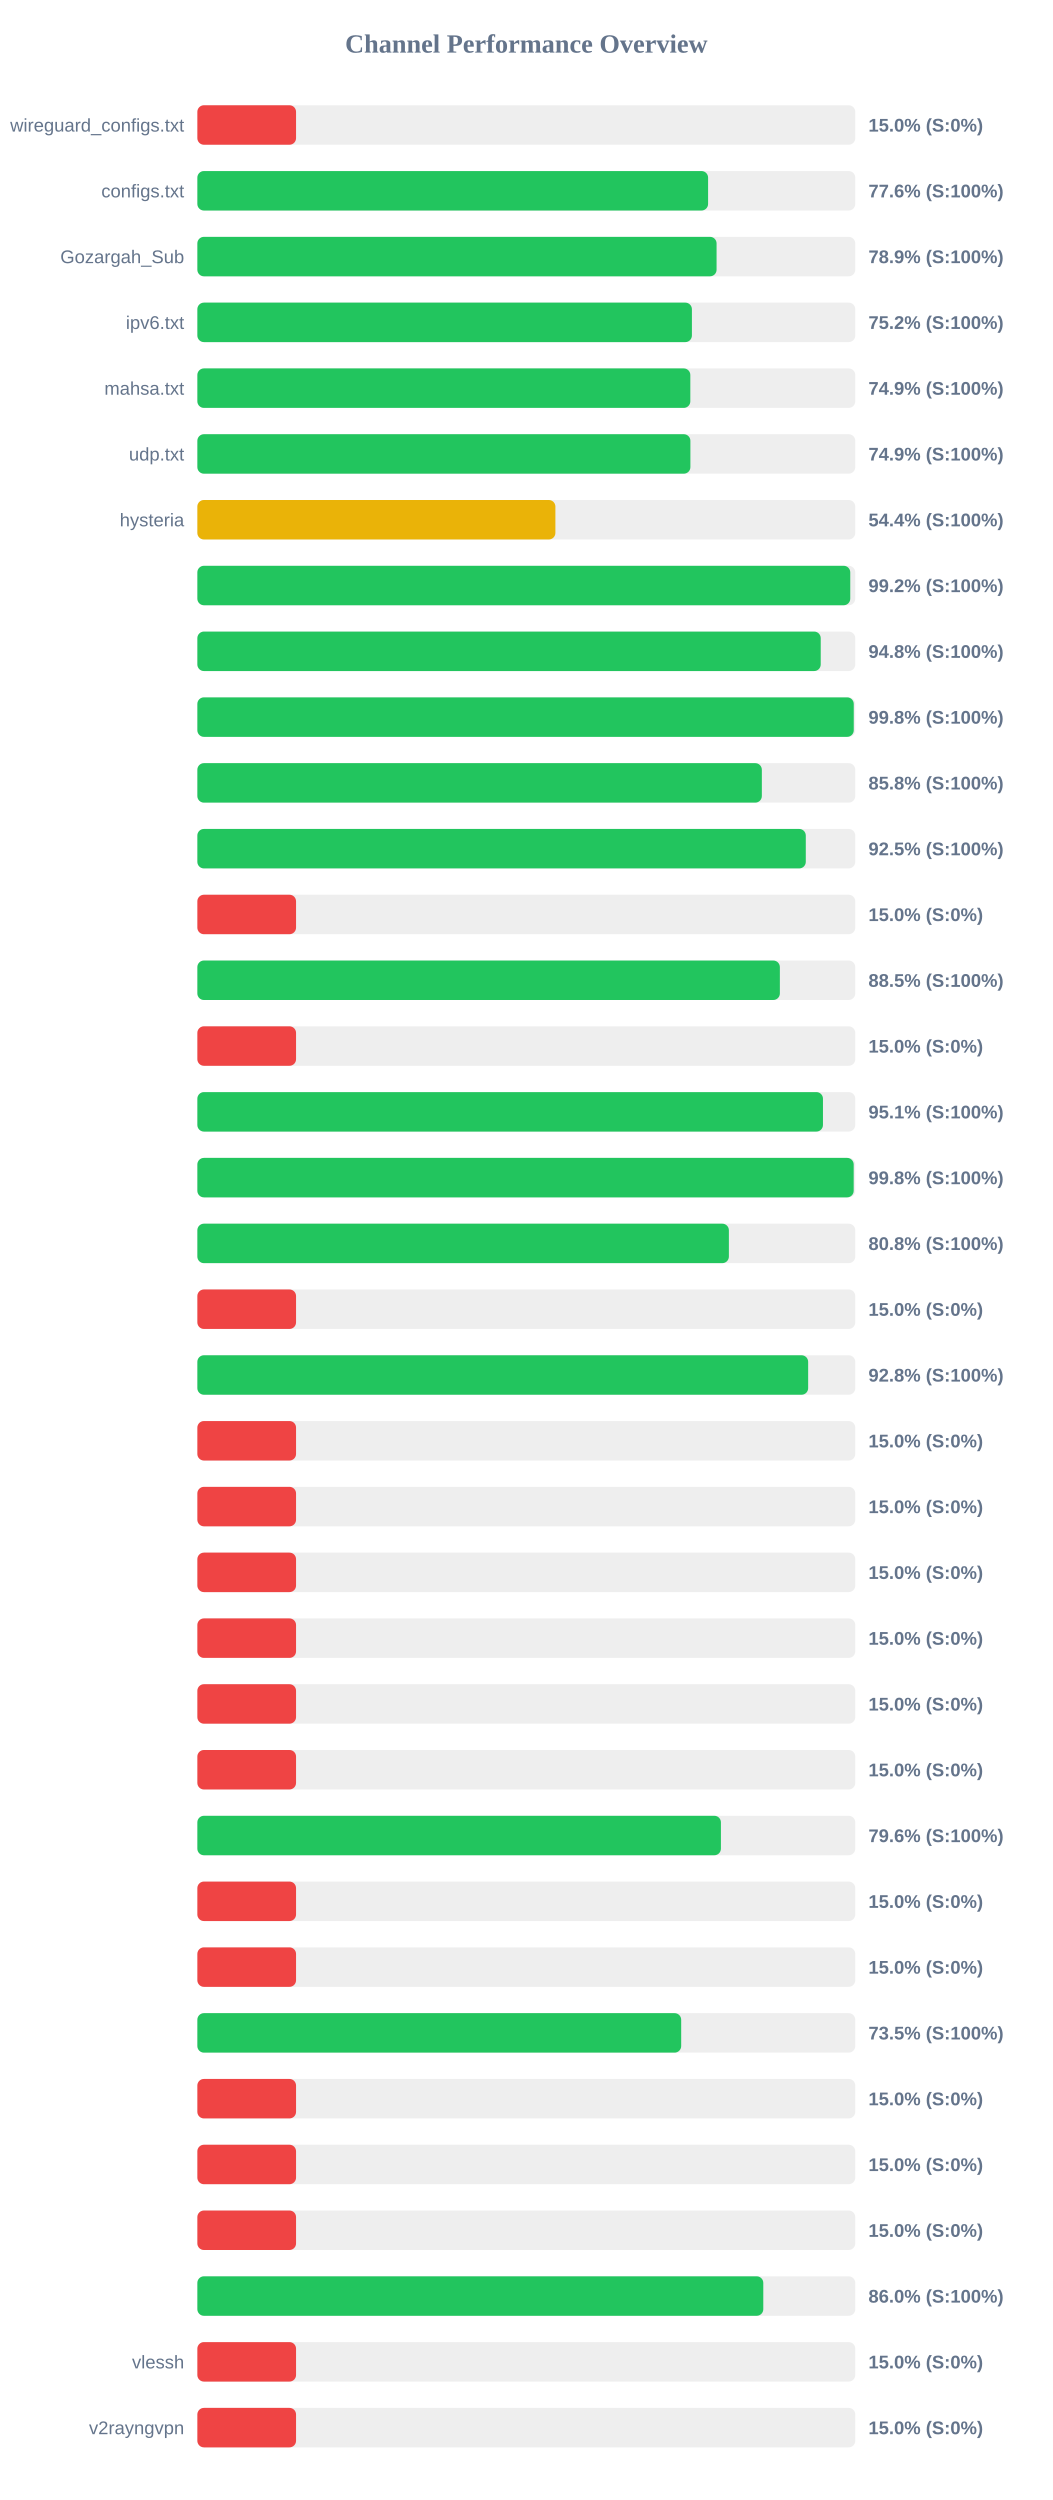
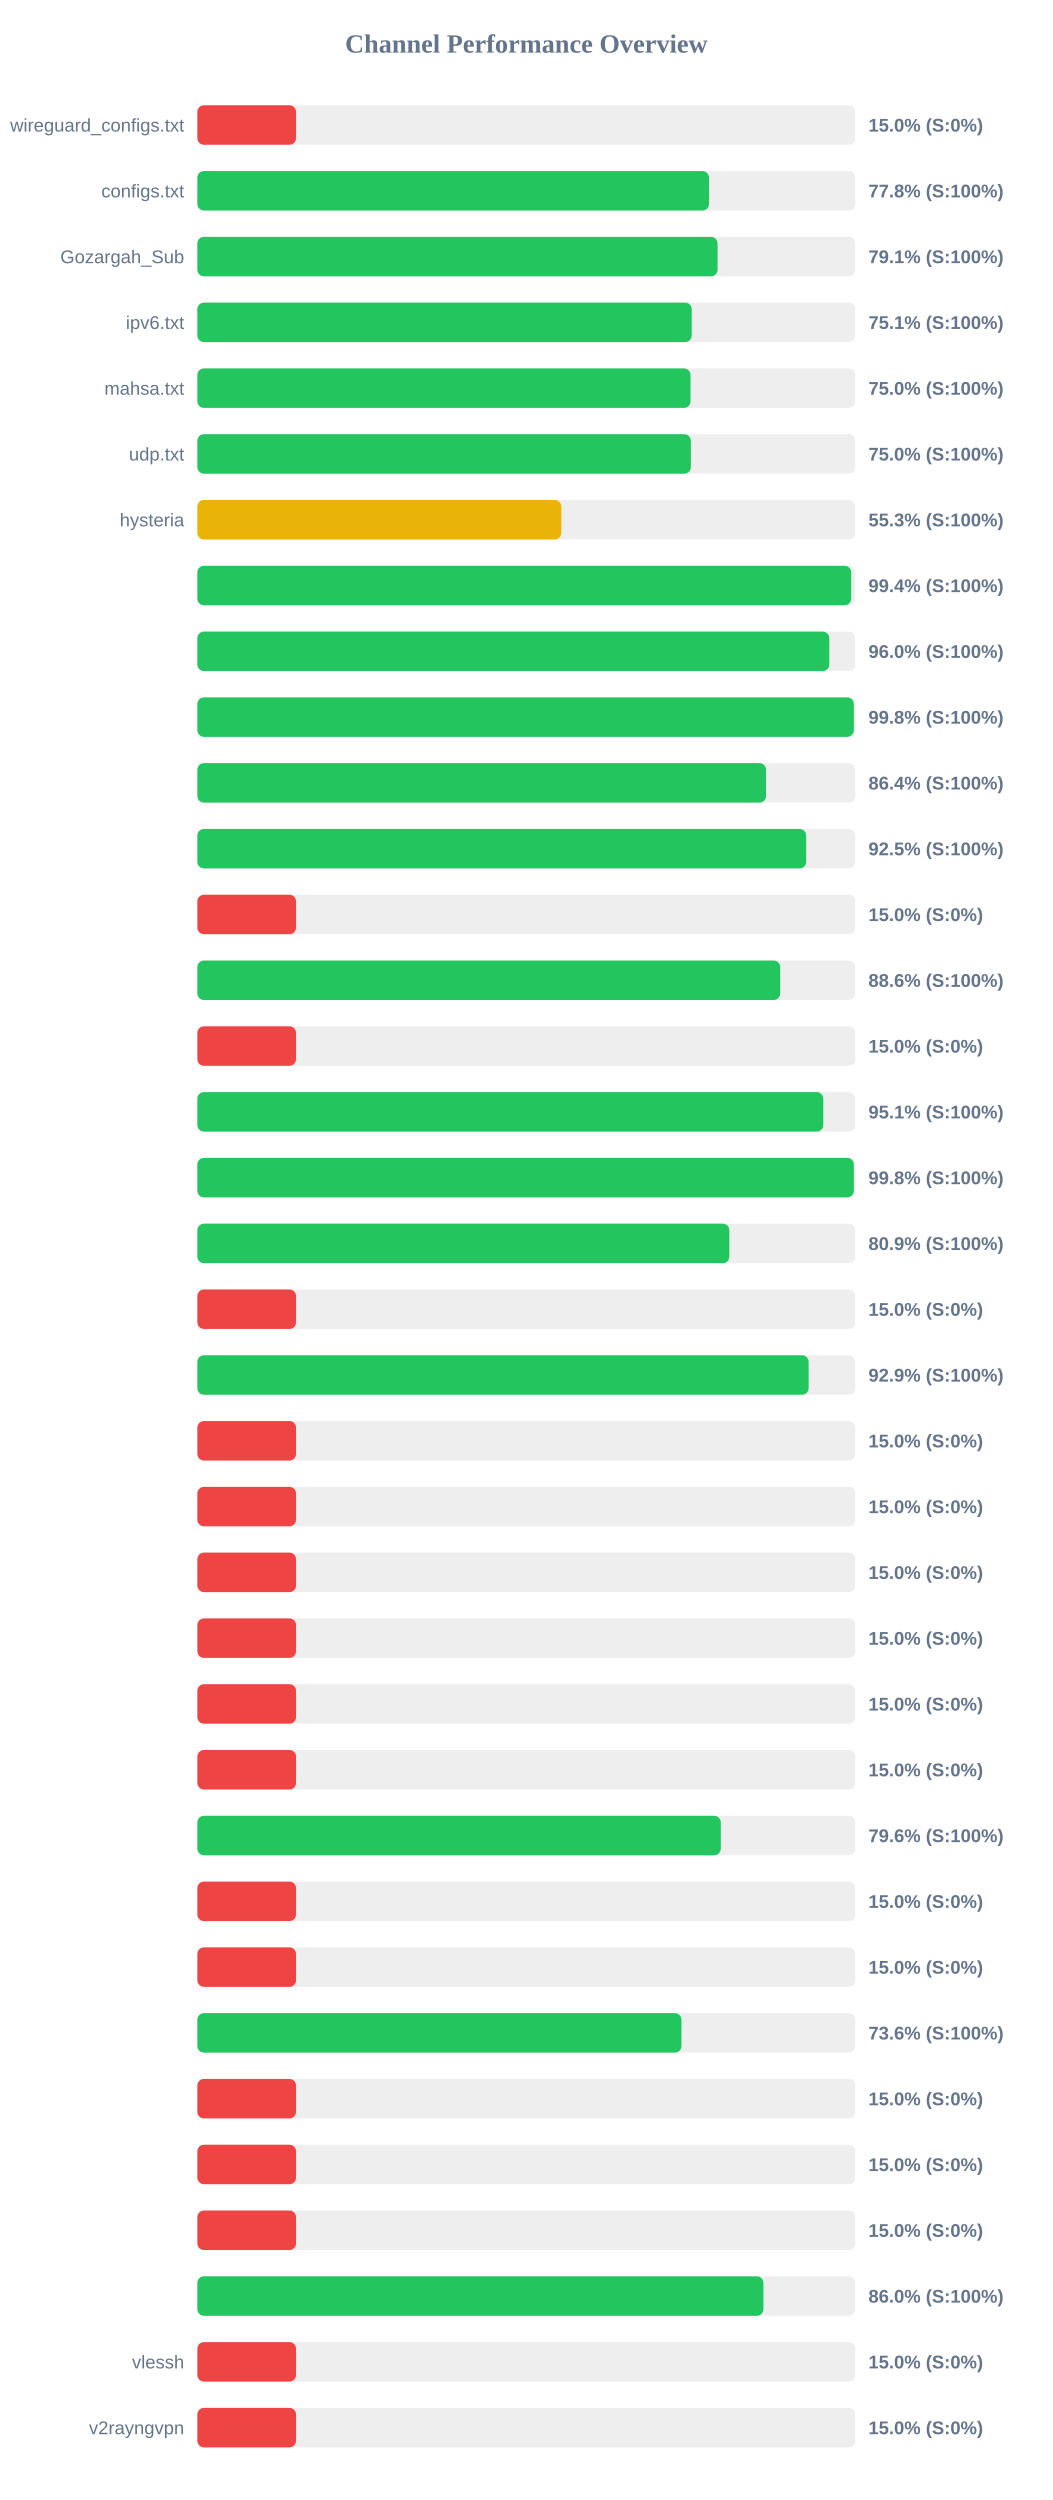
<svg xmlns="http://www.w3.org/2000/svg" width="800" height="1900" version="1.1">
  <style>
        .row { font: 14px Arial; fill: #64748b; }
        .score { font: bold 14px Arial; fill: #64748b; }
    </style>
  <text x="400" y="40" text-anchor="middle" font-size="20px" font-weight="bold" fill="#64748b">Channel Performance Overview</text>
  <rect x="150" y="80" width="500" height="30" fill="#eee" rx="5" />
  <rect x="150" y="80" width="75.0" height="30" fill="#ef4444" rx="5" />
  <text x="140" y="100" text-anchor="end" class="row">wireguard_configs.txt</text>
  <text x="660" y="100" text-anchor="start" class="score">15.0% (S:0%)</text>
  <rect x="150" y="130" width="500" height="30" fill="#eee" rx="5" />
-   <rect x="150" y="130" width="388.15" height="30" fill="#22c55e" rx="5" />
+   <rect x="150" y="130" width="388.85" height="30" fill="#22c55e" rx="5" />
  <text x="140" y="150" text-anchor="end" class="row">configs.txt</text>
-   <text x="660" y="150" text-anchor="start" class="score">77.6% (S:100%)</text>
+   <text x="660" y="150" text-anchor="start" class="score">77.8% (S:100%)</text>
  <rect x="150" y="180" width="500" height="30" fill="#eee" rx="5" />
-   <rect x="150" y="180" width="394.6" height="30" fill="#22c55e" rx="5" />
+   <rect x="150" y="180" width="395.35" height="30" fill="#22c55e" rx="5" />
  <text x="140" y="200" text-anchor="end" class="row">Gozargah_Sub</text>
-   <text x="660" y="200" text-anchor="start" class="score">78.9% (S:100%)</text>
+   <text x="660" y="200" text-anchor="start" class="score">79.1% (S:100%)</text>
  <rect x="150" y="230" width="500" height="30" fill="#eee" rx="5" />
-   <rect x="150" y="230" width="375.85" height="30" fill="#22c55e" rx="5" />
+   <rect x="150" y="230" width="375.7" height="30" fill="#22c55e" rx="5" />
  <text x="140" y="250" text-anchor="end" class="row">ipv6.txt</text>
-   <text x="660" y="250" text-anchor="start" class="score">75.2% (S:100%)</text>
+   <text x="660" y="250" text-anchor="start" class="score">75.1% (S:100%)</text>
  <rect x="150" y="280" width="500" height="30" fill="#eee" rx="5" />
-   <rect x="150" y="280" width="374.65" height="30" fill="#22c55e" rx="5" />
+   <rect x="150" y="280" width="374.8" height="30" fill="#22c55e" rx="5" />
  <text x="140" y="300" text-anchor="end" class="row">mahsa.txt</text>
-   <text x="660" y="300" text-anchor="start" class="score">74.9% (S:100%)</text>
+   <text x="660" y="300" text-anchor="start" class="score">75.0% (S:100%)</text>
  <rect x="150" y="330" width="500" height="30" fill="#eee" rx="5" />
-   <rect x="150" y="330" width="374.7" height="30" fill="#22c55e" rx="5" />
+   <rect x="150" y="330" width="375.05" height="30" fill="#22c55e" rx="5" />
  <text x="140" y="350" text-anchor="end" class="row">udp.txt</text>
-   <text x="660" y="350" text-anchor="start" class="score">74.9% (S:100%)</text>
+   <text x="660" y="350" text-anchor="start" class="score">75.0% (S:100%)</text>
  <rect x="150" y="380" width="500" height="30" fill="#eee" rx="5" />
-   <rect x="150" y="380" width="272.1" height="30" fill="#eab308" rx="5" />
+   <rect x="150" y="380" width="276.6" height="30" fill="#eab308" rx="5" />
  <text x="140" y="400" text-anchor="end" class="row">hysteria</text>
-   <text x="660" y="400" text-anchor="start" class="score">54.4% (S:100%)</text>
+   <text x="660" y="400" text-anchor="start" class="score">55.3% (S:100%)</text>
  <rect x="150" y="430" width="500" height="30" fill="#eee" rx="5" />
-   <rect x="150" y="430" width="496.2" height="30" fill="#22c55e" rx="5" />
+   <rect x="150" y="430" width="496.9" height="30" fill="#22c55e" rx="5" />
  <text x="140" y="450" text-anchor="end" class="row" />
-   <text x="660" y="450" text-anchor="start" class="score">99.2% (S:100%)</text>
+   <text x="660" y="450" text-anchor="start" class="score">99.4% (S:100%)</text>
  <rect x="150" y="480" width="500" height="30" fill="#eee" rx="5" />
-   <rect x="150" y="480" width="473.75" height="30" fill="#22c55e" rx="5" />
+   <rect x="150" y="480" width="480.25" height="30" fill="#22c55e" rx="5" />
  <text x="140" y="500" text-anchor="end" class="row" />
-   <text x="660" y="500" text-anchor="start" class="score">94.8% (S:100%)</text>
+   <text x="660" y="500" text-anchor="start" class="score">96.0% (S:100%)</text>
  <rect x="150" y="530" width="500" height="30" fill="#eee" rx="5" />
-   <rect x="150" y="530" width="498.85" height="30" fill="#22c55e" rx="5" />
+   <rect x="150" y="530" width="498.9" height="30" fill="#22c55e" rx="5" />
  <text x="140" y="550" text-anchor="end" class="row" />
  <text x="660" y="550" text-anchor="start" class="score">99.8% (S:100%)</text>
  <rect x="150" y="580" width="500" height="30" fill="#eee" rx="5" />
-   <rect x="150" y="580" width="429.0" height="30" fill="#22c55e" rx="5" />
+   <rect x="150" y="580" width="432.2" height="30" fill="#22c55e" rx="5" />
  <text x="140" y="600" text-anchor="end" class="row" />
-   <text x="660" y="600" text-anchor="start" class="score">85.8% (S:100%)</text>
+   <text x="660" y="600" text-anchor="start" class="score">86.4% (S:100%)</text>
  <rect x="150" y="630" width="500" height="30" fill="#eee" rx="5" />
-   <rect x="150" y="630" width="462.4" height="30" fill="#22c55e" rx="5" />
+   <rect x="150" y="630" width="462.7" height="30" fill="#22c55e" rx="5" />
  <text x="140" y="650" text-anchor="end" class="row" />
  <text x="660" y="650" text-anchor="start" class="score">92.5% (S:100%)</text>
  <rect x="150" y="680" width="500" height="30" fill="#eee" rx="5" />
  <rect x="150" y="680" width="75.0" height="30" fill="#ef4444" rx="5" />
  <text x="140" y="700" text-anchor="end" class="row" />
  <text x="660" y="700" text-anchor="start" class="score">15.0% (S:0%)</text>
  <rect x="150" y="730" width="500" height="30" fill="#eee" rx="5" />
-   <rect x="150" y="730" width="442.7" height="30" fill="#22c55e" rx="5" />
+   <rect x="150" y="730" width="442.95" height="30" fill="#22c55e" rx="5" />
  <text x="140" y="750" text-anchor="end" class="row" />
-   <text x="660" y="750" text-anchor="start" class="score">88.5% (S:100%)</text>
+   <text x="660" y="750" text-anchor="start" class="score">88.6% (S:100%)</text>
  <rect x="150" y="780" width="500" height="30" fill="#eee" rx="5" />
  <rect x="150" y="780" width="75.0" height="30" fill="#ef4444" rx="5" />
  <text x="140" y="800" text-anchor="end" class="row" />
  <text x="660" y="800" text-anchor="start" class="score">15.0% (S:0%)</text>
  <rect x="150" y="830" width="500" height="30" fill="#eee" rx="5" />
-   <rect x="150" y="830" width="475.45" height="30" fill="#22c55e" rx="5" />
+   <rect x="150" y="830" width="475.7" height="30" fill="#22c55e" rx="5" />
  <text x="140" y="850" text-anchor="end" class="row" />
  <text x="660" y="850" text-anchor="start" class="score">95.1% (S:100%)</text>
  <rect x="150" y="880" width="500" height="30" fill="#eee" rx="5" />
-   <rect x="150" y="880" width="498.8" height="30" fill="#22c55e" rx="5" />
+   <rect x="150" y="880" width="498.9" height="30" fill="#22c55e" rx="5" />
  <text x="140" y="900" text-anchor="end" class="row" />
  <text x="660" y="900" text-anchor="start" class="score">99.8% (S:100%)</text>
  <rect x="150" y="930" width="500" height="30" fill="#eee" rx="5" />
-   <rect x="150" y="930" width="403.95" height="30" fill="#22c55e" rx="5" />
+   <rect x="150" y="930" width="404.3" height="30" fill="#22c55e" rx="5" />
  <text x="140" y="950" text-anchor="end" class="row" />
-   <text x="660" y="950" text-anchor="start" class="score">80.8% (S:100%)</text>
+   <text x="660" y="950" text-anchor="start" class="score">80.9% (S:100%)</text>
  <rect x="150" y="980" width="500" height="30" fill="#eee" rx="5" />
  <rect x="150" y="980" width="75.0" height="30" fill="#ef4444" rx="5" />
  <text x="140" y="1000" text-anchor="end" class="row" />
  <text x="660" y="1000" text-anchor="start" class="score">15.0% (S:0%)</text>
  <rect x="150" y="1030" width="500" height="30" fill="#eee" rx="5" />
-   <rect x="150" y="1030" width="464.2" height="30" fill="#22c55e" rx="5" />
+   <rect x="150" y="1030" width="464.55" height="30" fill="#22c55e" rx="5" />
  <text x="140" y="1050" text-anchor="end" class="row" />
-   <text x="660" y="1050" text-anchor="start" class="score">92.8% (S:100%)</text>
+   <text x="660" y="1050" text-anchor="start" class="score">92.9% (S:100%)</text>
  <rect x="150" y="1080" width="500" height="30" fill="#eee" rx="5" />
  <rect x="150" y="1080" width="75.0" height="30" fill="#ef4444" rx="5" />
  <text x="140" y="1100" text-anchor="end" class="row" />
  <text x="660" y="1100" text-anchor="start" class="score">15.0% (S:0%)</text>
  <rect x="150" y="1130" width="500" height="30" fill="#eee" rx="5" />
  <rect x="150" y="1130" width="75.0" height="30" fill="#ef4444" rx="5" />
  <text x="140" y="1150" text-anchor="end" class="row" />
  <text x="660" y="1150" text-anchor="start" class="score">15.0% (S:0%)</text>
  <rect x="150" y="1180" width="500" height="30" fill="#eee" rx="5" />
  <rect x="150" y="1180" width="75.0" height="30" fill="#ef4444" rx="5" />
  <text x="140" y="1200" text-anchor="end" class="row" />
  <text x="660" y="1200" text-anchor="start" class="score">15.0% (S:0%)</text>
  <rect x="150" y="1230" width="500" height="30" fill="#eee" rx="5" />
  <rect x="150" y="1230" width="75.0" height="30" fill="#ef4444" rx="5" />
  <text x="140" y="1250" text-anchor="end" class="row" />
  <text x="660" y="1250" text-anchor="start" class="score">15.0% (S:0%)</text>
  <rect x="150" y="1280" width="500" height="30" fill="#eee" rx="5" />
  <rect x="150" y="1280" width="75.0" height="30" fill="#ef4444" rx="5" />
  <text x="140" y="1300" text-anchor="end" class="row" />
  <text x="660" y="1300" text-anchor="start" class="score">15.0% (S:0%)</text>
  <rect x="150" y="1330" width="500" height="30" fill="#eee" rx="5" />
  <rect x="150" y="1330" width="75.0" height="30" fill="#ef4444" rx="5" />
  <text x="140" y="1350" text-anchor="end" class="row" />
  <text x="660" y="1350" text-anchor="start" class="score">15.0% (S:0%)</text>
  <rect x="150" y="1380" width="500" height="30" fill="#eee" rx="5" />
-   <rect x="150" y="1380" width="397.9" height="30" fill="#22c55e" rx="5" />
+   <rect x="150" y="1380" width="397.8" height="30" fill="#22c55e" rx="5" />
  <text x="140" y="1400" text-anchor="end" class="row" />
  <text x="660" y="1400" text-anchor="start" class="score">79.6% (S:100%)</text>
  <rect x="150" y="1430" width="500" height="30" fill="#eee" rx="5" />
  <rect x="150" y="1430" width="75.0" height="30" fill="#ef4444" rx="5" />
  <text x="140" y="1450" text-anchor="end" class="row" />
  <text x="660" y="1450" text-anchor="start" class="score">15.0% (S:0%)</text>
  <rect x="150" y="1480" width="500" height="30" fill="#eee" rx="5" />
  <rect x="150" y="1480" width="75.0" height="30" fill="#ef4444" rx="5" />
  <text x="140" y="1500" text-anchor="end" class="row" />
  <text x="660" y="1500" text-anchor="start" class="score">15.0% (S:0%)</text>
  <rect x="150" y="1530" width="500" height="30" fill="#eee" rx="5" />
-   <rect x="150" y="1530" width="367.7" height="30" fill="#22c55e" rx="5" />
+   <rect x="150" y="1530" width="367.9" height="30" fill="#22c55e" rx="5" />
  <text x="140" y="1550" text-anchor="end" class="row" />
-   <text x="660" y="1550" text-anchor="start" class="score">73.5% (S:100%)</text>
+   <text x="660" y="1550" text-anchor="start" class="score">73.6% (S:100%)</text>
  <rect x="150" y="1580" width="500" height="30" fill="#eee" rx="5" />
  <rect x="150" y="1580" width="75.0" height="30" fill="#ef4444" rx="5" />
  <text x="140" y="1600" text-anchor="end" class="row" />
  <text x="660" y="1600" text-anchor="start" class="score">15.0% (S:0%)</text>
  <rect x="150" y="1630" width="500" height="30" fill="#eee" rx="5" />
  <rect x="150" y="1630" width="75.0" height="30" fill="#ef4444" rx="5" />
  <text x="140" y="1650" text-anchor="end" class="row" />
  <text x="660" y="1650" text-anchor="start" class="score">15.0% (S:0%)</text>
  <rect x="150" y="1680" width="500" height="30" fill="#eee" rx="5" />
  <rect x="150" y="1680" width="75.0" height="30" fill="#ef4444" rx="5" />
  <text x="140" y="1700" text-anchor="end" class="row" />
  <text x="660" y="1700" text-anchor="start" class="score">15.0% (S:0%)</text>
  <rect x="150" y="1730" width="500" height="30" fill="#eee" rx="5" />
-   <rect x="150" y="1730" width="430.1" height="30" fill="#22c55e" rx="5" />
+   <rect x="150" y="1730" width="430.2" height="30" fill="#22c55e" rx="5" />
  <text x="140" y="1750" text-anchor="end" class="row" />
  <text x="660" y="1750" text-anchor="start" class="score">86.0% (S:100%)</text>
  <rect x="150" y="1780" width="500" height="30" fill="#eee" rx="5" />
  <rect x="150" y="1780" width="75.0" height="30" fill="#ef4444" rx="5" />
  <text x="140" y="1800" text-anchor="end" class="row">vlessh</text>
  <text x="660" y="1800" text-anchor="start" class="score">15.0% (S:0%)</text>
  <rect x="150" y="1830" width="500" height="30" fill="#eee" rx="5" />
  <rect x="150" y="1830" width="75.0" height="30" fill="#ef4444" rx="5" />
  <text x="140" y="1850" text-anchor="end" class="row">v2rayngvpn</text>
  <text x="660" y="1850" text-anchor="start" class="score">15.0% (S:0%)</text>
</svg>
